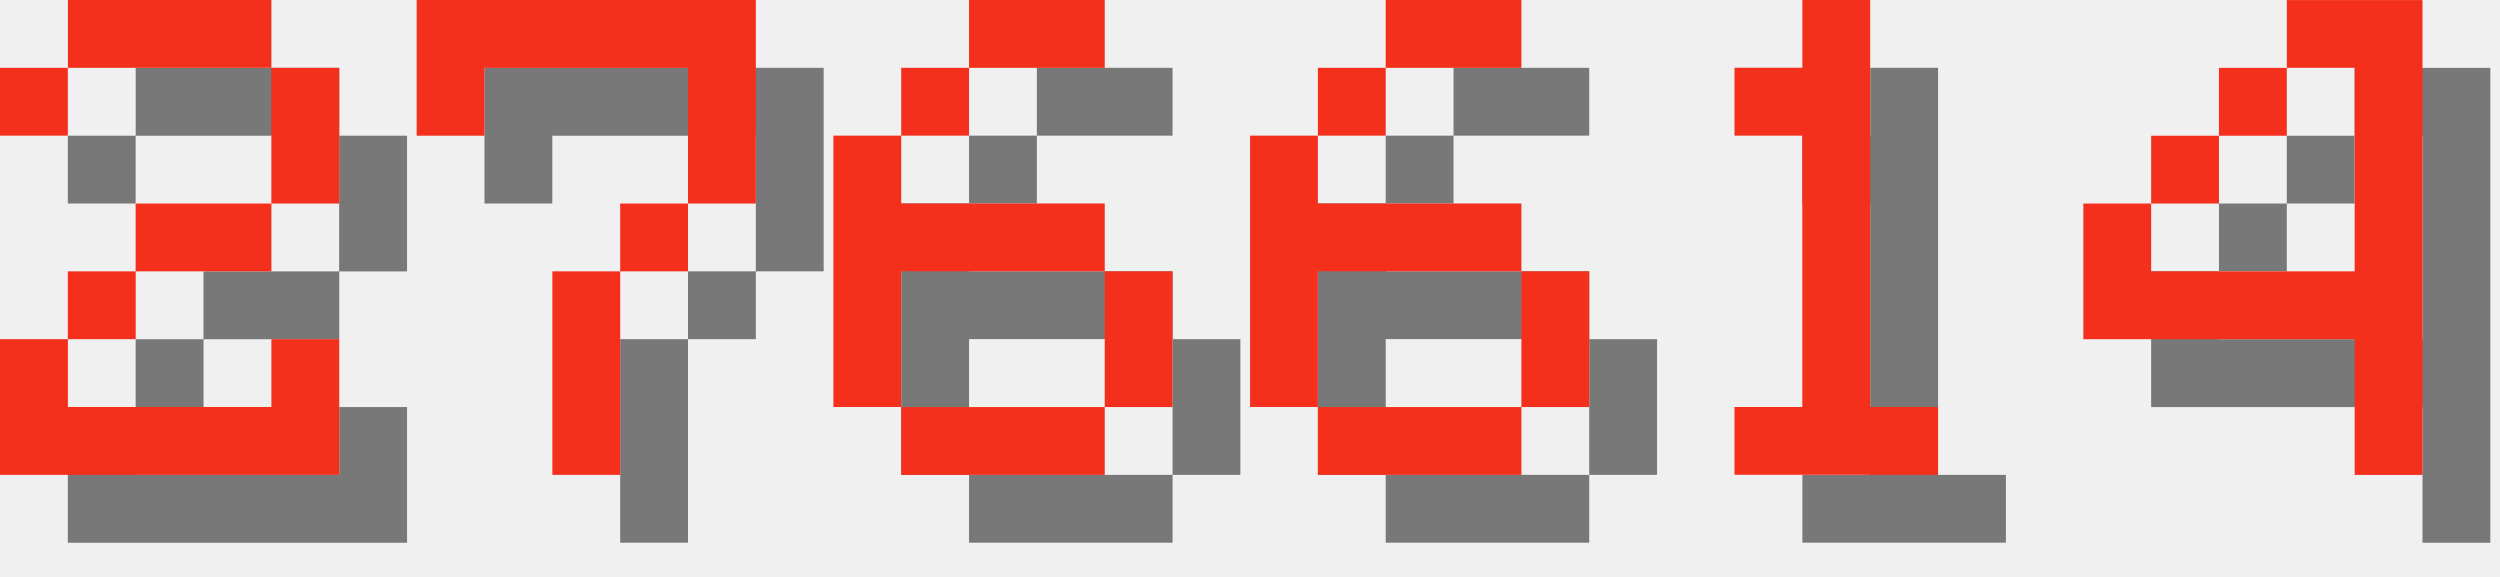
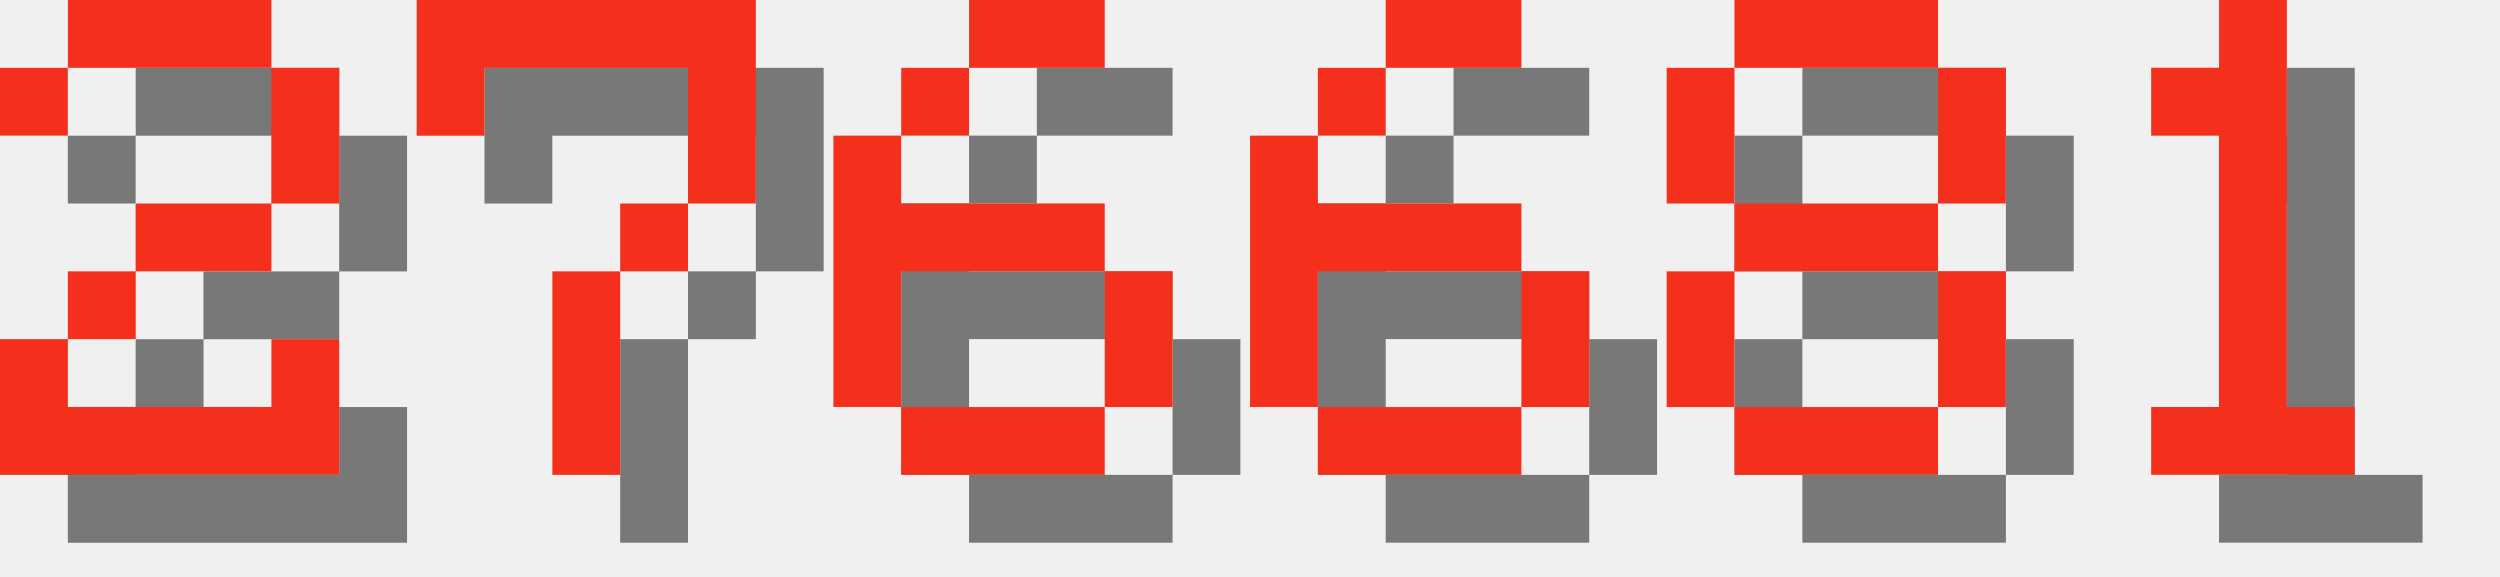
<svg xmlns="http://www.w3.org/2000/svg" version="1.1" width="156.0" height="36">
  <style>
        .text-foreground {
            fill: #F4301C;
        }
        .text-shadow {
            fill: #000000;
            fill-opacity: 0.5;
        }
    </style>
  <g class="digit" id="digit_2" transform="translate(0.0, 0), scale(4)">
    <path id="digit_2_shadow" class="text-shadow" d="m1.058 2.117v1.058h1.058v-1.058h3.175v2.117h-2.117v1.058h-1.058v1.058h-1.058v2.117h5.292v-2.117h-1.058v1.058h-3.175v-1.058h1.058v-1.058h2.117v-1.058h1.058v-2.117h-1.058v-1.058h-3.175v1.058h-1.058z" fill-opacity=".5" style="paint-order:stroke fill markers" />
    <path id="digit_2_fg" class="text-foreground" d="m0 1.058v1.058h1.058v-1.058h3.175v2.117h-2.117v1.058h-1.058v1.058h-1.058v2.117h5.292v-2.117h-1.058v1.058h-3.175v-1.058h1.058v-1.058h2.117v-1.058h1.058v-2.117h-1.058v-1.058h-3.175v1.058h-1.058z" fill="#fff" style="paint-order:stroke fill markers" />
  </g>
  <g class="digit" id="digit_7" transform="translate(26.0, 0), scale(4)">
    <path id="digit_7_shadow" class="text-shadow" d="m1.058 1.058 2e-6 2.117h1.058v-1.058h3.175v1.058l2e-7 1.058h-1.058v1.058h-1.058l4e-7 3.175 1.058 1e-7v-3.175h1.058v-1.058h1.058l5e-7 -1.058v-2.117z" fill-opacity=".5" style="paint-order:stroke fill markers" />
    <path id="digit_7_fg" class="text-foreground" d="m0 0 2e-6 2.117h1.058v-1.058h3.175v1.058l2e-7 1.058h-1.058v1.058h-1.058l4e-7 3.175 1.058 1e-7v-3.175h1.058v-1.058h1.058l5e-7 -1.058v-2.117z" fill="#fff" style="paint-order:stroke fill markers" />
  </g>
  <g class="digit" id="digit_6" transform="translate(52.0, 0), scale(4)">
    <path id="digit_6_shadow" class="text-shadow" d="m3.175 1.058v1.058h2.117v-1.058h-2.117zm0 1.058h-1.058v1.058h1.058v-1.058zm-1.058 1.058h-1.058v4.233h1.058v-2.117h3.175v-1.058h-3.175v-1.058zm3.175 2.117v2.117h1.058v-2.117h-1.058zm0 2.117h-3.175v1.058h3.175v-1.058z" fill-opacity=".5" style="paint-order:stroke fill markers" />
    <path id="digit_6_fg" class="text-foreground" d="m2.117 0v1.058h2.117v-1.058h-2.117zm0 1.058h-1.058v1.058h1.058v-1.058zm-1.058 1.058h-1.058v4.233h1.058v-2.117h3.175v-1.058h-3.175v-1.058zm3.175 2.117v2.117h1.058v-2.117h-1.058zm0 2.117h-3.175v1.058h3.175v-1.058z" fill="#fff" style="paint-order:stroke fill markers" />
  </g>
  <g class="digit" id="digit_6" transform="translate(78.0, 0), scale(4)">
    <path id="digit_6_shadow" class="text-shadow" d="m3.175 1.058v1.058h2.117v-1.058h-2.117zm0 1.058h-1.058v1.058h1.058v-1.058zm-1.058 1.058h-1.058v4.233h1.058v-2.117h3.175v-1.058h-3.175v-1.058zm3.175 2.117v2.117h1.058v-2.117h-1.058zm0 2.117h-3.175v1.058h3.175v-1.058z" fill-opacity=".5" style="paint-order:stroke fill markers" />
    <path id="digit_6_fg" class="text-foreground" d="m2.117 0v1.058h2.117v-1.058h-2.117zm0 1.058h-1.058v1.058h1.058v-1.058zm-1.058 1.058h-1.058v4.233h1.058v-2.117h3.175v-1.058h-3.175v-1.058zm3.175 2.117v2.117h1.058v-2.117h-1.058zm0 2.117h-3.175v1.058h3.175v-1.058z" fill="#fff" style="paint-order:stroke fill markers" />
  </g>
-   <g class="digit" id="digit_1" transform="translate(104.0, 0), scale(4)">
+   <g class="digit" id="digit_8" transform="translate(104.0, 0), scale(4)">
+     <path id="digit_8_shadow" class="text-shadow" d="m2.117 1.058v1.058h3.175v-1.058h-3.175zm3.175 1.058v2.117h1.058v-2.117h-1.058zm0 2.117h-3.175v1.058h3.175v-1.058zm0 1.058v2.117h1.058v-2.117h-1.058zm0 2.117h-3.175v1.058h3.175v-1.058zm-3.175 0v-2.117h-1.058v2.117h1.058zm0-3.175v-2.117h-1.058v2.117h1.058z" fill-opacity=".5" style="paint-order:stroke fill markers" />
+     <path id="digit_8_fg" class="text-foreground" d="m1.058 0v1.058h3.175v-1.058h-3.175zm3.175 1.058v2.117h1.058v-2.117h-1.058zm0 2.117h-3.175v1.058h3.175v-1.058zm0 1.058v2.117h1.058v-2.117h-1.058zm0 2.117h-3.175v1.058h3.175v-1.058zm-3.175 0v-2.117h-1.058v2.117h1.058zm0-3.175v-2.117h-1.058v2.117h1.058z" fill="#fff" style="paint-order:stroke fill markers" />
+   </g>
+   <g class="digit" id="digit_1" transform="translate(130.0, 0), scale(4)">
    <path id="digit_1_shadow" class="text-shadow" d="m2.117 2.117v1.058h1.058v4.233h-1.058v1.058h3.175v-1.058h-1.058v-6.35h-1.058v1.058h-1.058z" fill-opacity=".5" style="paint-order:stroke fill markers" />
    <path id="digit_1_fg" class="text-foreground" d="m1.058 1.058v1.058h1.058v4.233h-1.058v1.058h3.175v-1.058h-1.058v-6.35h-1.058v1.058h-1.058z" fill="#fff" style="paint-order:stroke fill markers" />
  </g>
-   <g class="digit" id="digit_4" transform="translate(130.0, 0), scale(4)">
-     <path id="digit_4_shadow" class="text-shadow" d="m4.233 1.058v1.058h1.058v3.175h-3.175v-1.058h-1.058v2.117h4.233v2.117h1.058v-7.408h-2.117zm-2.117 3.175h1.058v-1.058h-1.058v1.058zm1.058-1.058h1.058v-1.058h-1.058v1.058z" fill-opacity=".5" style="paint-order:stroke fill markers" />
-     <path id="digit_4_fg" class="text-foreground" d="m3.175 0v1.058h1.058v3.175h-3.175v-1.058h-1.058v2.117h4.233v2.117h1.058v-7.408h-2.117zm-2.117 3.175h1.058v-1.058h-1.058v1.058zm1.058-1.058h1.058v-1.058h-1.058v1.058z" fill="#fff" style="paint-order:stroke fill markers" />
-   </g>
</svg>
